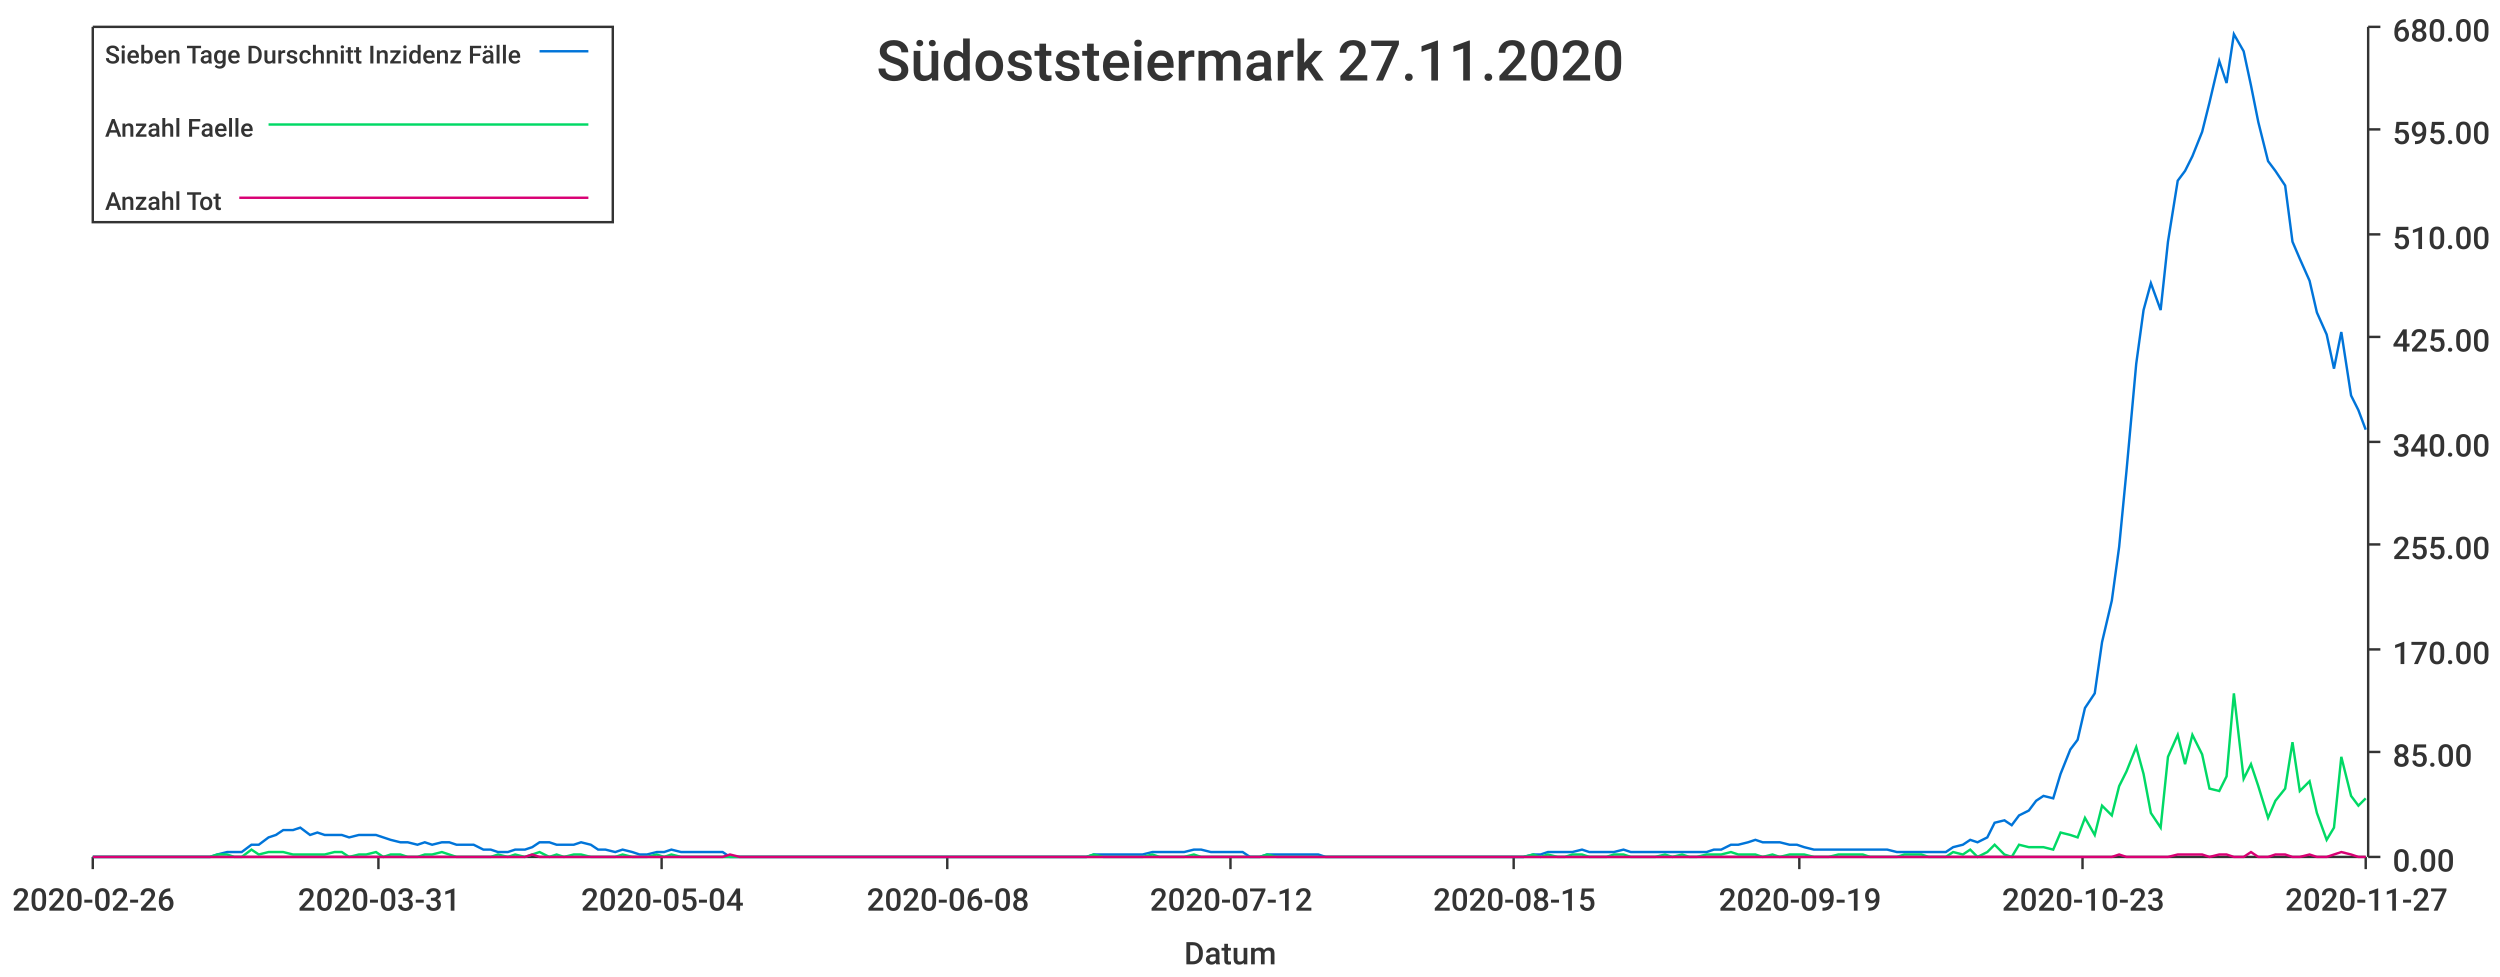
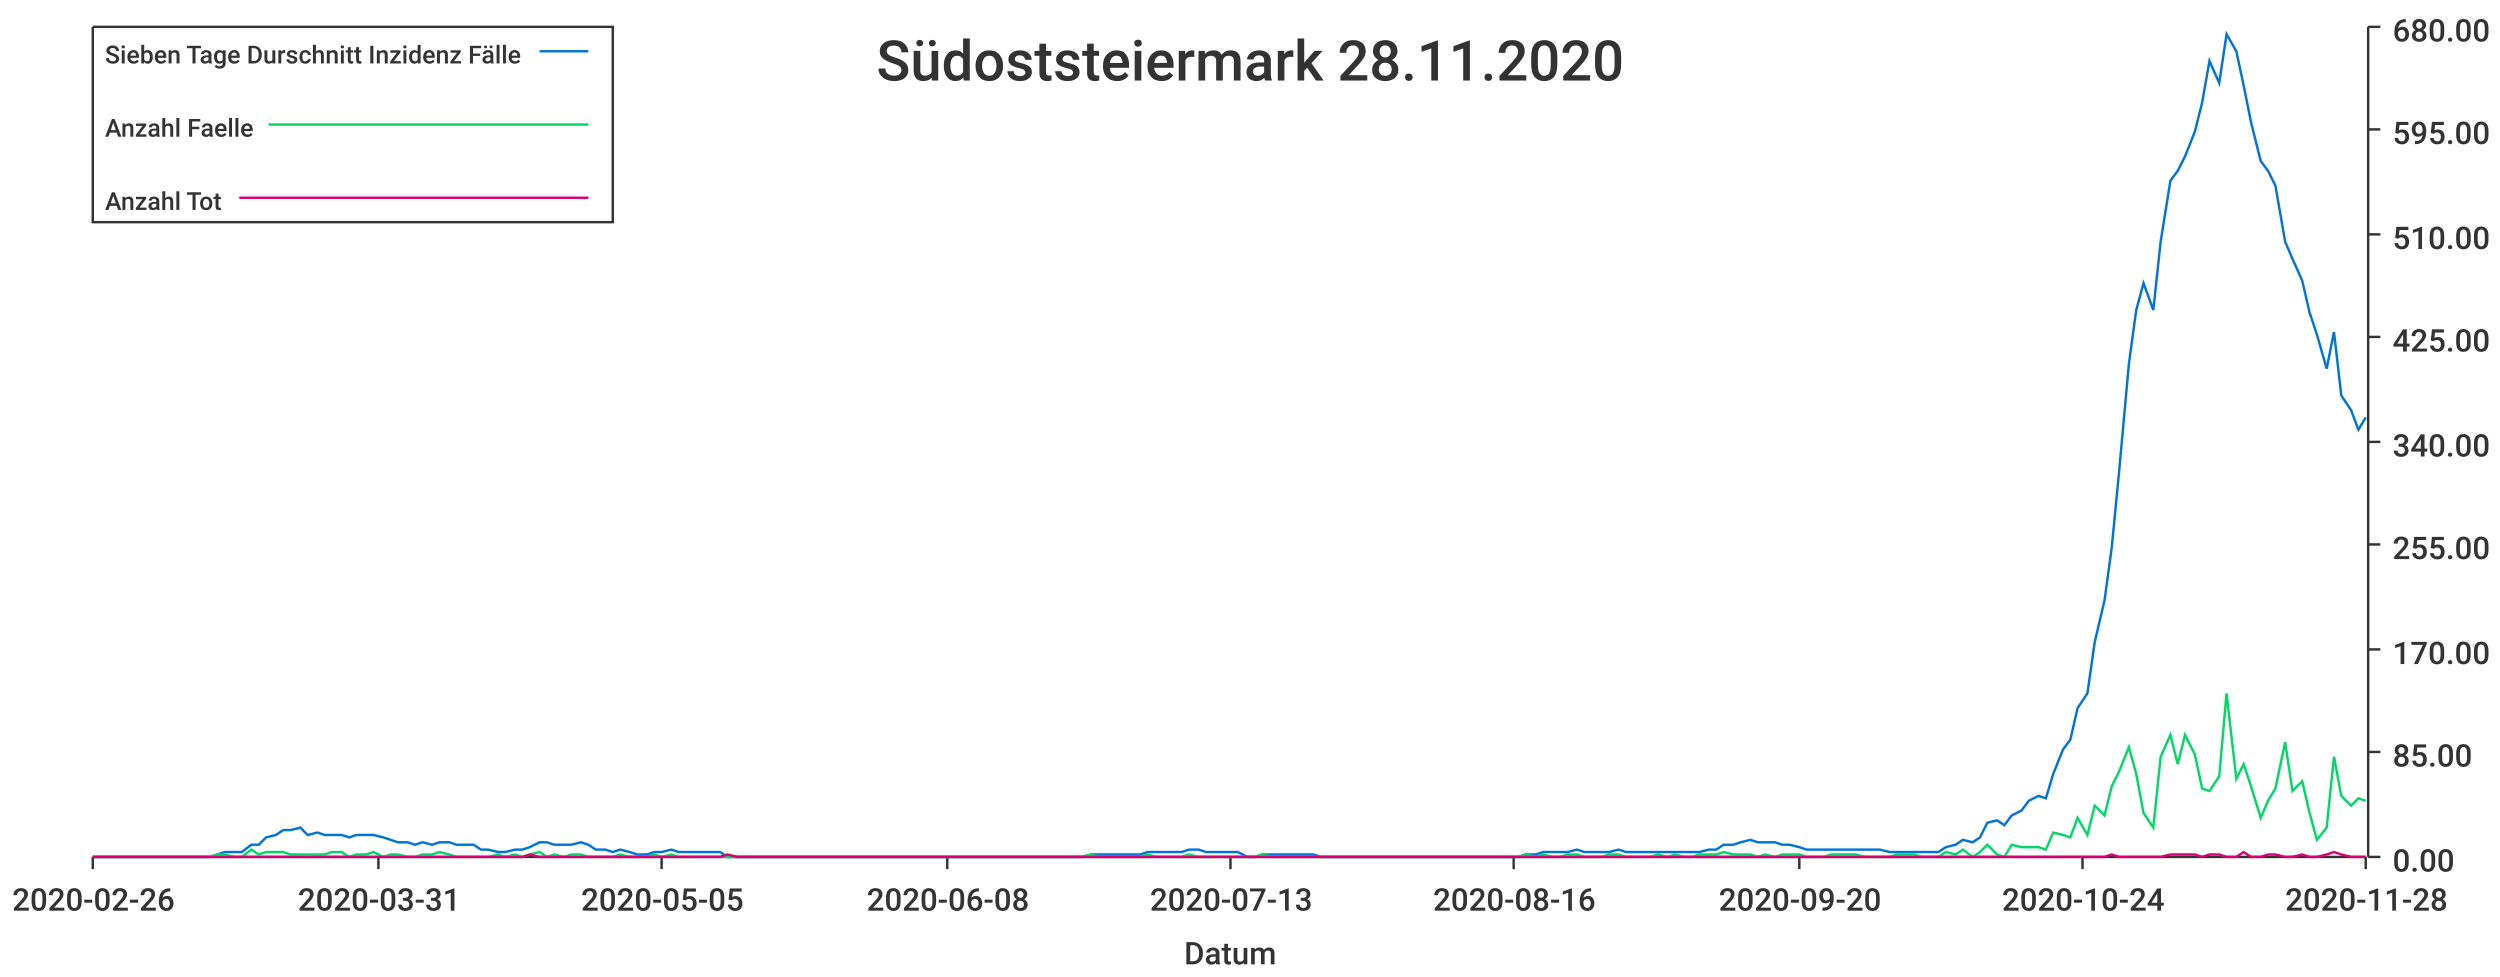
<svg xmlns="http://www.w3.org/2000/svg" width="1024" height="400">\n<path d="M 0 0 L 1024 0 L 1024 400 L 0 400 L 0 0" style="stroke-width:0;stroke:rgba(255,255,255,1.0);fill:rgba(255,255,255,1.0)" />
  <path d="M 38 11 L 969 11 L 969 351 L 38 351 L 38 11" style="stroke-width:0;stroke:rgba(255,255,255,1.0);fill:rgba(255,255,255,1.0)" />
  <path d="M 38 351 L 969 351" style="stroke-width:1;stroke:rgba(51,51,51,1.0);fill:none" />
  <path d="M 38 351 L 38 356" style="stroke-width:1;stroke:rgba(51,51,51,1.0);fill:none" />
  <text x="5" y="373" style="stroke-width:0;stroke:none;fill:rgba(51,51,51,1.0);font-size:12.8px;font-family:'Roboto Medium',sans-serif">2020-02-26</text>
  <path d="M 155 351 L 155 356" style="stroke-width:1;stroke:rgba(51,51,51,1.0);fill:none" />
  <text x="122" y="373" style="stroke-width:0;stroke:none;fill:rgba(51,51,51,1.0);font-size:12.8px;font-family:'Roboto Medium',sans-serif">2020-03-31</text>
  <path d="M 271 351 L 271 356" style="stroke-width:1;stroke:rgba(51,51,51,1.0);fill:none" />
-   <text x="238" y="373" style="stroke-width:0;stroke:none;fill:rgba(51,51,51,1.0);font-size:12.8px;font-family:'Roboto Medium',sans-serif">2020-05-04</text>
+   <text x="238" y="373" style="stroke-width:0;stroke:none;fill:rgba(51,51,51,1.0);font-size:12.8px;font-family:'Roboto Medium',sans-serif">2020-05-05</text>
  <path d="M 388 351 L 388 356" style="stroke-width:1;stroke:rgba(51,51,51,1.0);fill:none" />
  <text x="355" y="373" style="stroke-width:0;stroke:none;fill:rgba(51,51,51,1.0);font-size:12.8px;font-family:'Roboto Medium',sans-serif">2020-06-08</text>
  <path d="M 504 351 L 504 356" style="stroke-width:1;stroke:rgba(51,51,51,1.0);fill:none" />
-   <text x="471" y="373" style="stroke-width:0;stroke:none;fill:rgba(51,51,51,1.0);font-size:12.8px;font-family:'Roboto Medium',sans-serif">2020-07-12</text>
+   <text x="471" y="373" style="stroke-width:0;stroke:none;fill:rgba(51,51,51,1.0);font-size:12.8px;font-family:'Roboto Medium',sans-serif">2020-07-13</text>
  <path d="M 620 351 L 620 356" style="stroke-width:1;stroke:rgba(51,51,51,1.0);fill:none" />
-   <text x="587" y="373" style="stroke-width:0;stroke:none;fill:rgba(51,51,51,1.0);font-size:12.8px;font-family:'Roboto Medium',sans-serif">2020-08-15</text>
+   <text x="587" y="373" style="stroke-width:0;stroke:none;fill:rgba(51,51,51,1.0);font-size:12.8px;font-family:'Roboto Medium',sans-serif">2020-08-16</text>
  <path d="M 737 351 L 737 356" style="stroke-width:1;stroke:rgba(51,51,51,1.0);fill:none" />
-   <text x="704" y="373" style="stroke-width:0;stroke:none;fill:rgba(51,51,51,1.0);font-size:12.8px;font-family:'Roboto Medium',sans-serif">2020-09-19</text>
+   <text x="704" y="373" style="stroke-width:0;stroke:none;fill:rgba(51,51,51,1.0);font-size:12.8px;font-family:'Roboto Medium',sans-serif">2020-09-20</text>
  <path d="M 853 351 L 853 356" style="stroke-width:1;stroke:rgba(51,51,51,1.0);fill:none" />
-   <text x="820" y="373" style="stroke-width:0;stroke:none;fill:rgba(51,51,51,1.0);font-size:12.8px;font-family:'Roboto Medium',sans-serif">2020-10-23</text>
+   <text x="820" y="373" style="stroke-width:0;stroke:none;fill:rgba(51,51,51,1.0);font-size:12.8px;font-family:'Roboto Medium',sans-serif">2020-10-24</text>
  <path d="M 969 351 L 969 356" style="stroke-width:1;stroke:rgba(51,51,51,1.0);fill:none" />
-   <text x="936" y="373" style="stroke-width:0;stroke:none;fill:rgba(51,51,51,1.0);font-size:12.8px;font-family:'Roboto Medium',sans-serif">2020-11-27</text>
+   <text x="936" y="373" style="stroke-width:0;stroke:none;fill:rgba(51,51,51,1.0);font-size:12.8px;font-family:'Roboto Medium',sans-serif">2020-11-28</text>
  <text x="485" y="395" style="stroke-width:0;stroke:none;fill:rgba(51,51,51,1.0);font-size:12.8px;font-family:'Roboto Medium',sans-serif">Datum</text>
  <path d="M 970 351 L 970 11" style="stroke-width:1;stroke:rgba(51,51,51,1.0);fill:none" />
  <path d="M 970 351 L 975 351" style="stroke-width:1;stroke:rgba(51,51,51,1.0);fill:none" />
  <text x="980" y="357" style="stroke-width:0;stroke:none;fill:rgba(51,51,51,1.0);font-size:12.8px;font-family:'Roboto Medium',sans-serif">0.00</text>
  <path d="M 970 308 L 975 308" style="stroke-width:1;stroke:rgba(51,51,51,1.0);fill:none" />
  <text x="980" y="314" style="stroke-width:0;stroke:none;fill:rgba(51,51,51,1.0);font-size:12.8px;font-family:'Roboto Medium',sans-serif">85.00</text>
  <path d="M 970 266 L 975 266" style="stroke-width:1;stroke:rgba(51,51,51,1.0);fill:none" />
  <text x="980" y="272" style="stroke-width:0;stroke:none;fill:rgba(51,51,51,1.0);font-size:12.8px;font-family:'Roboto Medium',sans-serif">170.00</text>
  <path d="M 970 223 L 975 223" style="stroke-width:1;stroke:rgba(51,51,51,1.0);fill:none" />
  <text x="980" y="229" style="stroke-width:0;stroke:none;fill:rgba(51,51,51,1.0);font-size:12.8px;font-family:'Roboto Medium',sans-serif">255.00</text>
  <path d="M 970 181 L 975 181" style="stroke-width:1;stroke:rgba(51,51,51,1.0);fill:none" />
  <text x="980" y="187" style="stroke-width:0;stroke:none;fill:rgba(51,51,51,1.0);font-size:12.8px;font-family:'Roboto Medium',sans-serif">340.00</text>
  <path d="M 970 138 L 975 138" style="stroke-width:1;stroke:rgba(51,51,51,1.0);fill:none" />
  <text x="980" y="144" style="stroke-width:0;stroke:none;fill:rgba(51,51,51,1.0);font-size:12.8px;font-family:'Roboto Medium',sans-serif">425.00</text>
  <path d="M 970 96 L 975 96" style="stroke-width:1;stroke:rgba(51,51,51,1.0);fill:none" />
  <text x="980" y="102" style="stroke-width:0;stroke:none;fill:rgba(51,51,51,1.0);font-size:12.8px;font-family:'Roboto Medium',sans-serif">510.00</text>
  <path d="M 970 53 L 975 53" style="stroke-width:1;stroke:rgba(51,51,51,1.0);fill:none" />
  <text x="980" y="59" style="stroke-width:0;stroke:none;fill:rgba(51,51,51,1.0);font-size:12.8px;font-family:'Roboto Medium',sans-serif">595.00</text>
  <path d="M 970 11 L 975 11" style="stroke-width:1;stroke:rgba(51,51,51,1.0);fill:none" />
  <text x="980" y="17" style="stroke-width:0;stroke:none;fill:rgba(51,51,51,1.0);font-size:12.8px;font-family:'Roboto Medium',sans-serif">680.00</text>
-   <path d="M 38 351 L 42 351 L 45 351 L 49 351 L 52 351 L 55 351 L 59 351 L 62 351 L 66 351 L 69 351 L 72 351 L 76 351 L 79 351 L 83 351 L 86 351 L 89 350 L 93 349 L 96 349 L 99 349 L 103 346 L 106 346 L 110 343 L 113 342 L 116 340 L 120 340 L 123 339 L 127 342 L 130 341 L 133 342 L 137 342 L 140 342 L 143 343 L 147 342 L 150 342 L 154 342 L 157 343 L 160 344 L 164 345 L 167 345 L 171 346 L 174 345 L 177 346 L 181 345 L 184 345 L 187 346 L 191 346 L 194 346 L 198 348 L 201 348 L 204 349 L 208 349 L 211 348 L 215 348 L 218 347 L 221 345 L 225 345 L 228 346 L 231 346 L 235 346 L 238 345 L 242 346 L 245 348 L 248 348 L 252 349 L 255 348 L 259 349 L 262 350 L 265 350 L 269 349 L 272 349 L 275 348 L 279 349 L 282 349 L 286 349 L 289 349 L 292 349 L 296 349 L 299 351 L 303 351 L 306 351 L 309 351 L 313 351 L 316 351 L 319 351 L 323 351 L 326 351 L 330 351 L 333 351 L 336 351 L 340 351 L 343 351 L 347 351 L 350 351 L 353 351 L 357 351 L 360 351 L 364 351 L 367 351 L 370 351 L 374 351 L 377 351 L 380 351 L 384 351 L 387 351 L 391 351 L 394 351 L 397 351 L 401 351 L 404 351 L 408 351 L 411 351 L 414 351 L 418 351 L 421 351 L 424 351 L 428 351 L 431 351 L 435 351 L 438 351 L 441 351 L 445 351 L 448 350 L 452 350 L 455 350 L 458 350 L 462 350 L 465 350 L 468 350 L 472 349 L 475 349 L 479 349 L 482 349 L 485 349 L 489 348 L 492 348 L 496 349 L 499 349 L 502 349 L 506 349 L 509 349 L 512 351 L 516 351 L 519 350 L 523 350 L 526 350 L 529 350 L 533 350 L 536 350 L 540 350 L 543 351 L 546 351 L 550 351 L 553 351 L 556 351 L 560 351 L 563 351 L 567 351 L 570 351 L 573 351 L 577 351 L 580 351 L 584 351 L 587 351 L 590 351 L 594 351 L 597 351 L 600 351 L 604 351 L 607 351 L 611 351 L 614 351 L 617 351 L 621 351 L 624 351 L 628 350 L 631 350 L 634 349 L 638 349 L 641 349 L 644 349 L 648 348 L 651 349 L 655 349 L 658 349 L 661 349 L 665 348 L 668 349 L 672 349 L 675 349 L 678 349 L 682 349 L 685 349 L 689 349 L 692 349 L 695 349 L 699 349 L 702 348 L 705 348 L 709 346 L 712 346 L 716 345 L 719 344 L 722 345 L 726 345 L 729 345 L 733 346 L 736 346 L 739 347 L 743 348 L 746 348 L 749 348 L 753 348 L 756 348 L 760 348 L 763 348 L 766 348 L 770 348 L 773 348 L 777 349 L 780 349 L 783 349 L 787 349 L 790 349 L 793 349 L 797 349 L 800 347 L 804 346 L 807 344 L 810 345 L 814 343 L 817 337 L 821 336 L 824 338 L 827 334 L 831 332 L 834 328 L 837 326 L 841 327 L 844 317 L 848 307 L 851 303 L 854 290 L 858 284 L 861 263 L 865 246 L 868 224 L 871 193 L 875 149 L 878 127 L 881 116 L 885 127 L 888 99 L 892 74 L 895 70 L 898 64 L 902 54 L 905 42 L 909 25 L 912 34 L 915 14 L 919 21 L 922 35 L 925 50 L 929 66 L 932 70 L 936 76 L 939 99 L 942 106 L 946 115 L 949 128 L 953 137 L 956 151 L 959 136 L 963 162 L 966 168 L 969 176" style="stroke-width:1;stroke:rgba(0,116,217,1.0);fill:none" />
-   <path d="M 38 351 L 42 351 L 45 351 L 49 351 L 52 351 L 55 351 L 59 351 L 62 351 L 66 351 L 69 351 L 72 351 L 76 351 L 79 351 L 83 351 L 86 351 L 89 350 L 93 350 L 96 351 L 99 351 L 103 348 L 106 350 L 110 349 L 113 349 L 116 349 L 120 350 L 123 350 L 127 350 L 130 350 L 133 350 L 137 349 L 140 349 L 143 351 L 147 350 L 150 350 L 154 349 L 157 351 L 160 350 L 164 350 L 167 351 L 171 351 L 174 350 L 177 350 L 181 349 L 184 350 L 187 351 L 191 351 L 194 351 L 198 351 L 201 351 L 204 350 L 208 351 L 211 350 L 215 351 L 218 350 L 221 349 L 225 351 L 228 350 L 231 351 L 235 350 L 238 350 L 242 351 L 245 351 L 248 351 L 252 351 L 255 350 L 259 351 L 262 351 L 265 351 L 269 350 L 272 351 L 275 350 L 279 351 L 282 351 L 286 351 L 289 351 L 292 351 L 296 351 L 299 351 L 303 351 L 306 351 L 309 351 L 313 351 L 316 351 L 319 351 L 323 351 L 326 351 L 330 351 L 333 351 L 336 351 L 340 351 L 343 351 L 347 351 L 350 351 L 353 351 L 357 351 L 360 351 L 364 351 L 367 351 L 370 351 L 374 351 L 377 351 L 380 351 L 384 351 L 387 351 L 391 351 L 394 351 L 397 351 L 401 351 L 404 351 L 408 351 L 411 351 L 414 351 L 418 351 L 421 351 L 424 351 L 428 351 L 431 351 L 435 351 L 438 351 L 441 351 L 445 351 L 448 350 L 452 351 L 455 351 L 458 351 L 462 351 L 465 351 L 468 351 L 472 350 L 475 351 L 479 351 L 482 351 L 485 351 L 489 350 L 492 351 L 496 351 L 499 351 L 502 351 L 506 351 L 509 351 L 512 351 L 516 351 L 519 350 L 523 351 L 526 351 L 529 351 L 533 351 L 536 351 L 540 351 L 543 351 L 546 351 L 550 351 L 553 351 L 556 351 L 560 351 L 563 351 L 567 351 L 570 351 L 573 351 L 577 351 L 580 351 L 584 351 L 587 351 L 590 351 L 594 351 L 597 351 L 600 351 L 604 351 L 607 351 L 611 351 L 614 351 L 617 351 L 621 351 L 624 351 L 628 350 L 631 351 L 634 350 L 638 351 L 641 351 L 644 350 L 648 350 L 651 351 L 655 351 L 658 351 L 661 350 L 665 350 L 668 351 L 672 351 L 675 351 L 678 351 L 682 350 L 685 351 L 689 350 L 692 351 L 695 351 L 699 350 L 702 350 L 705 350 L 709 349 L 712 350 L 716 350 L 719 350 L 722 351 L 726 350 L 729 351 L 733 350 L 736 350 L 739 350 L 743 351 L 746 351 L 749 351 L 753 350 L 756 350 L 760 350 L 763 350 L 766 351 L 770 351 L 773 351 L 777 351 L 780 350 L 783 350 L 787 350 L 790 351 L 793 351 L 797 351 L 800 349 L 804 350 L 807 348 L 810 351 L 814 349 L 817 346 L 821 350 L 824 351 L 827 346 L 831 347 L 834 347 L 837 347 L 841 348 L 844 341 L 848 342 L 851 343 L 854 335 L 858 342 L 861 330 L 865 334 L 868 322 L 871 316 L 875 306 L 878 317 L 881 333 L 885 339 L 888 310 L 892 301 L 895 313 L 898 301 L 902 309 L 905 323 L 909 324 L 912 318 L 915 284 L 919 319 L 922 313 L 925 322 L 929 335 L 932 328 L 936 323 L 939 304 L 942 324 L 946 320 L 949 333 L 953 344 L 956 339 L 959 310 L 963 326 L 966 330 L 969 327" style="stroke-width:1;stroke:rgba(0,217,101,1.0);fill:none" />
-   <path d="M 38 351 L 42 351 L 45 351 L 49 351 L 52 351 L 55 351 L 59 351 L 62 351 L 66 351 L 69 351 L 72 351 L 76 351 L 79 351 L 83 351 L 86 351 L 89 351 L 93 351 L 96 351 L 99 351 L 103 351 L 106 351 L 110 351 L 113 351 L 116 351 L 120 351 L 123 351 L 127 351 L 130 351 L 133 351 L 137 351 L 140 351 L 143 351 L 147 351 L 150 351 L 154 351 L 157 351 L 160 351 L 164 351 L 167 351 L 171 351 L 174 351 L 177 351 L 181 351 L 184 351 L 187 351 L 191 351 L 194 351 L 198 351 L 201 351 L 204 351 L 208 351 L 211 351 L 215 351 L 218 350 L 221 351 L 225 351 L 228 351 L 231 351 L 235 351 L 238 351 L 242 351 L 245 351 L 248 351 L 252 351 L 255 351 L 259 351 L 262 351 L 265 351 L 269 351 L 272 351 L 275 351 L 279 351 L 282 351 L 286 351 L 289 351 L 292 351 L 296 351 L 299 350 L 303 351 L 306 351 L 309 351 L 313 351 L 316 351 L 319 351 L 323 351 L 326 351 L 330 351 L 333 351 L 336 351 L 340 351 L 343 351 L 347 351 L 350 351 L 353 351 L 357 351 L 360 351 L 364 351 L 367 351 L 370 351 L 374 351 L 377 351 L 380 351 L 384 351 L 387 351 L 391 351 L 394 351 L 397 351 L 401 351 L 404 351 L 408 351 L 411 351 L 414 351 L 418 351 L 421 351 L 424 351 L 428 351 L 431 351 L 435 351 L 438 351 L 441 351 L 445 351 L 448 351 L 452 351 L 455 351 L 458 351 L 462 351 L 465 351 L 468 351 L 472 351 L 475 351 L 479 351 L 482 351 L 485 351 L 489 351 L 492 351 L 496 351 L 499 351 L 502 351 L 506 351 L 509 351 L 512 351 L 516 351 L 519 351 L 523 351 L 526 351 L 529 351 L 533 351 L 536 351 L 540 351 L 543 351 L 546 351 L 550 351 L 553 351 L 556 351 L 560 351 L 563 351 L 567 351 L 570 351 L 573 351 L 577 351 L 580 351 L 584 351 L 587 351 L 590 351 L 594 351 L 597 351 L 600 351 L 604 351 L 607 351 L 611 351 L 614 351 L 617 351 L 621 351 L 624 351 L 628 351 L 631 351 L 634 351 L 638 351 L 641 351 L 644 351 L 648 351 L 651 351 L 655 351 L 658 351 L 661 351 L 665 351 L 668 351 L 672 351 L 675 351 L 678 351 L 682 351 L 685 351 L 689 351 L 692 351 L 695 351 L 699 351 L 702 351 L 705 351 L 709 351 L 712 351 L 716 351 L 719 351 L 722 351 L 726 351 L 729 351 L 733 351 L 736 351 L 739 351 L 743 351 L 746 351 L 749 351 L 753 351 L 756 351 L 760 351 L 763 351 L 766 351 L 770 351 L 773 351 L 777 351 L 780 351 L 783 351 L 787 351 L 790 351 L 793 351 L 797 351 L 800 351 L 804 351 L 807 351 L 810 351 L 814 351 L 817 351 L 821 351 L 824 351 L 827 351 L 831 351 L 834 351 L 837 351 L 841 351 L 844 351 L 848 351 L 851 351 L 854 351 L 858 351 L 861 351 L 865 351 L 868 350 L 871 351 L 875 351 L 878 351 L 881 351 L 885 351 L 888 351 L 892 350 L 895 350 L 898 350 L 902 350 L 905 351 L 909 350 L 912 350 L 915 351 L 919 351 L 922 349 L 925 351 L 929 351 L 932 350 L 936 350 L 939 351 L 942 351 L 946 350 L 949 351 L 953 351 L 956 350 L 959 349 L 963 350 L 966 351 L 969 351" style="stroke-width:1;stroke:rgba(217,0,116,1.0);fill:none" />
-   <text x="359" y="33" style="stroke-width:0;stroke:none;fill:rgba(51,51,51,1.0);font-size:23.0px;font-family:'Roboto Medium',sans-serif">Südoststeiermark 27.11.2020</text>
+   <path d="M 38 351 L 42 351 L 45 351 L 49 351 L 52 351 L 55 351 L 59 351 L 62 351 L 65 351 L 69 351 L 72 351 L 76 351 L 79 351 L 82 351 L 86 351 L 89 350 L 92 349 L 96 349 L 99 349 L 103 346 L 106 346 L 109 343 L 113 342 L 116 340 L 119 340 L 123 339 L 126 342 L 130 341 L 133 342 L 136 342 L 140 342 L 143 343 L 146 342 L 150 342 L 153 342 L 157 343 L 160 344 L 163 345 L 167 345 L 170 346 L 173 345 L 177 346 L 180 345 L 184 345 L 187 346 L 190 346 L 194 346 L 197 348 L 200 348 L 204 349 L 207 349 L 211 348 L 214 348 L 217 347 L 221 345 L 224 345 L 227 346 L 231 346 L 234 346 L 238 345 L 241 346 L 244 348 L 248 348 L 251 349 L 254 348 L 258 349 L 261 350 L 265 350 L 268 349 L 271 349 L 275 348 L 278 349 L 281 349 L 285 349 L 288 349 L 291 349 L 295 349 L 298 351 L 302 351 L 305 351 L 308 351 L 312 351 L 315 351 L 318 351 L 322 351 L 325 351 L 329 351 L 332 351 L 335 351 L 339 351 L 342 351 L 345 351 L 349 351 L 352 351 L 356 351 L 359 351 L 362 351 L 366 351 L 369 351 L 372 351 L 376 351 L 379 351 L 383 351 L 386 351 L 389 351 L 393 351 L 396 351 L 399 351 L 403 351 L 406 351 L 410 351 L 413 351 L 416 351 L 420 351 L 423 351 L 426 351 L 430 351 L 433 351 L 437 351 L 440 351 L 443 351 L 447 350 L 450 350 L 453 350 L 457 350 L 460 350 L 464 350 L 467 350 L 470 349 L 474 349 L 477 349 L 480 349 L 484 349 L 487 348 L 491 348 L 494 349 L 497 349 L 501 349 L 504 349 L 507 349 L 511 351 L 514 351 L 517 350 L 521 350 L 524 350 L 528 350 L 531 350 L 534 350 L 538 350 L 541 351 L 544 351 L 548 351 L 551 351 L 555 351 L 558 351 L 561 351 L 565 351 L 568 351 L 571 351 L 575 351 L 578 351 L 582 351 L 585 351 L 588 351 L 592 351 L 595 351 L 598 351 L 602 351 L 605 351 L 609 351 L 612 351 L 615 351 L 619 351 L 622 351 L 625 350 L 629 350 L 632 349 L 636 349 L 639 349 L 642 349 L 646 348 L 649 349 L 652 349 L 656 349 L 659 349 L 663 348 L 666 349 L 669 349 L 673 349 L 676 349 L 679 349 L 683 349 L 686 349 L 690 349 L 693 349 L 696 349 L 700 348 L 703 348 L 706 346 L 710 346 L 713 345 L 717 344 L 720 345 L 723 345 L 727 345 L 730 346 L 733 346 L 737 347 L 740 348 L 743 348 L 747 348 L 750 348 L 754 348 L 757 348 L 760 348 L 764 348 L 767 348 L 770 348 L 774 349 L 777 349 L 781 349 L 784 349 L 787 349 L 791 349 L 794 349 L 797 347 L 801 346 L 804 344 L 808 345 L 811 343 L 814 337 L 818 336 L 821 338 L 824 334 L 828 332 L 831 328 L 835 326 L 838 327 L 841 317 L 845 307 L 848 303 L 851 290 L 855 284 L 858 263 L 862 246 L 865 224 L 868 193 L 872 149 L 875 127 L 878 116 L 882 127 L 885 99 L 889 74 L 892 70 L 895 64 L 899 54 L 902 42 L 905 25 L 909 34 L 912 14 L 916 21 L 919 35 L 922 50 L 926 66 L 929 70 L 932 76 L 936 99 L 939 106 L 943 115 L 946 128 L 949 137 L 953 151 L 956 136 L 959 162 L 963 168 L 966 176 L 969 171" style="stroke-width:1;stroke:rgba(0,116,217,1.0);fill:none" />
+   <path d="M 38 351 L 42 351 L 45 351 L 49 351 L 52 351 L 55 351 L 59 351 L 62 351 L 65 351 L 69 351 L 72 351 L 76 351 L 79 351 L 82 351 L 86 351 L 89 350 L 92 350 L 96 351 L 99 351 L 103 348 L 106 350 L 109 349 L 113 349 L 116 349 L 119 350 L 123 350 L 126 350 L 130 350 L 133 350 L 136 349 L 140 349 L 143 351 L 146 350 L 150 350 L 153 349 L 157 351 L 160 350 L 163 350 L 167 351 L 170 351 L 173 350 L 177 350 L 180 349 L 184 350 L 187 351 L 190 351 L 194 351 L 197 351 L 200 351 L 204 350 L 207 351 L 211 350 L 214 351 L 217 350 L 221 349 L 224 351 L 227 350 L 231 351 L 234 350 L 238 350 L 241 351 L 244 351 L 248 351 L 251 351 L 254 350 L 258 351 L 261 351 L 265 351 L 268 350 L 271 351 L 275 350 L 278 351 L 281 351 L 285 351 L 288 351 L 291 351 L 295 351 L 298 351 L 302 351 L 305 351 L 308 351 L 312 351 L 315 351 L 318 351 L 322 351 L 325 351 L 329 351 L 332 351 L 335 351 L 339 351 L 342 351 L 345 351 L 349 351 L 352 351 L 356 351 L 359 351 L 362 351 L 366 351 L 369 351 L 372 351 L 376 351 L 379 351 L 383 351 L 386 351 L 389 351 L 393 351 L 396 351 L 399 351 L 403 351 L 406 351 L 410 351 L 413 351 L 416 351 L 420 351 L 423 351 L 426 351 L 430 351 L 433 351 L 437 351 L 440 351 L 443 351 L 447 350 L 450 351 L 453 351 L 457 351 L 460 351 L 464 351 L 467 351 L 470 350 L 474 351 L 477 351 L 480 351 L 484 351 L 487 350 L 491 351 L 494 351 L 497 351 L 501 351 L 504 351 L 507 351 L 511 351 L 514 351 L 517 350 L 521 351 L 524 351 L 528 351 L 531 351 L 534 351 L 538 351 L 541 351 L 544 351 L 548 351 L 551 351 L 555 351 L 558 351 L 561 351 L 565 351 L 568 351 L 571 351 L 575 351 L 578 351 L 582 351 L 585 351 L 588 351 L 592 351 L 595 351 L 598 351 L 602 351 L 605 351 L 609 351 L 612 351 L 615 351 L 619 351 L 622 351 L 625 350 L 629 351 L 632 350 L 636 351 L 639 351 L 642 350 L 646 350 L 649 351 L 652 351 L 656 351 L 659 350 L 663 350 L 666 351 L 669 351 L 673 351 L 676 351 L 679 350 L 683 351 L 686 350 L 690 351 L 693 351 L 696 350 L 700 350 L 703 350 L 706 349 L 710 350 L 713 350 L 717 350 L 720 351 L 723 350 L 727 351 L 730 350 L 733 350 L 737 350 L 740 351 L 743 351 L 747 351 L 750 350 L 754 350 L 757 350 L 760 350 L 764 351 L 767 351 L 770 351 L 774 351 L 777 350 L 781 350 L 784 350 L 787 351 L 791 351 L 794 351 L 797 349 L 801 350 L 804 348 L 808 351 L 811 349 L 814 346 L 818 350 L 821 351 L 824 346 L 828 347 L 831 347 L 835 347 L 838 348 L 841 341 L 845 342 L 848 343 L 851 335 L 855 342 L 858 330 L 862 334 L 865 322 L 868 316 L 872 306 L 875 317 L 878 333 L 882 339 L 885 310 L 889 301 L 892 313 L 895 301 L 899 309 L 902 323 L 905 324 L 909 318 L 912 284 L 916 319 L 919 313 L 922 322 L 926 335 L 929 328 L 932 323 L 936 304 L 939 324 L 943 320 L 946 333 L 949 344 L 953 339 L 956 310 L 959 326 L 963 330 L 966 327 L 969 328" style="stroke-width:1;stroke:rgba(0,217,101,1.0);fill:none" />
+   <path d="M 38 351 L 42 351 L 45 351 L 49 351 L 52 351 L 55 351 L 59 351 L 62 351 L 65 351 L 69 351 L 72 351 L 76 351 L 79 351 L 82 351 L 86 351 L 89 351 L 92 351 L 96 351 L 99 351 L 103 351 L 106 351 L 109 351 L 113 351 L 116 351 L 119 351 L 123 351 L 126 351 L 130 351 L 133 351 L 136 351 L 140 351 L 143 351 L 146 351 L 150 351 L 153 351 L 157 351 L 160 351 L 163 351 L 167 351 L 170 351 L 173 351 L 177 351 L 180 351 L 184 351 L 187 351 L 190 351 L 194 351 L 197 351 L 200 351 L 204 351 L 207 351 L 211 351 L 214 351 L 217 350 L 221 351 L 224 351 L 227 351 L 231 351 L 234 351 L 238 351 L 241 351 L 244 351 L 248 351 L 251 351 L 254 351 L 258 351 L 261 351 L 265 351 L 268 351 L 271 351 L 275 351 L 278 351 L 281 351 L 285 351 L 288 351 L 291 351 L 295 351 L 298 350 L 302 351 L 305 351 L 308 351 L 312 351 L 315 351 L 318 351 L 322 351 L 325 351 L 329 351 L 332 351 L 335 351 L 339 351 L 342 351 L 345 351 L 349 351 L 352 351 L 356 351 L 359 351 L 362 351 L 366 351 L 369 351 L 372 351 L 376 351 L 379 351 L 383 351 L 386 351 L 389 351 L 393 351 L 396 351 L 399 351 L 403 351 L 406 351 L 410 351 L 413 351 L 416 351 L 420 351 L 423 351 L 426 351 L 430 351 L 433 351 L 437 351 L 440 351 L 443 351 L 447 351 L 450 351 L 453 351 L 457 351 L 460 351 L 464 351 L 467 351 L 470 351 L 474 351 L 477 351 L 480 351 L 484 351 L 487 351 L 491 351 L 494 351 L 497 351 L 501 351 L 504 351 L 507 351 L 511 351 L 514 351 L 517 351 L 521 351 L 524 351 L 528 351 L 531 351 L 534 351 L 538 351 L 541 351 L 544 351 L 548 351 L 551 351 L 555 351 L 558 351 L 561 351 L 565 351 L 568 351 L 571 351 L 575 351 L 578 351 L 582 351 L 585 351 L 588 351 L 592 351 L 595 351 L 598 351 L 602 351 L 605 351 L 609 351 L 612 351 L 615 351 L 619 351 L 622 351 L 625 351 L 629 351 L 632 351 L 636 351 L 639 351 L 642 351 L 646 351 L 649 351 L 652 351 L 656 351 L 659 351 L 663 351 L 666 351 L 669 351 L 673 351 L 676 351 L 679 351 L 683 351 L 686 351 L 690 351 L 693 351 L 696 351 L 700 351 L 703 351 L 706 351 L 710 351 L 713 351 L 717 351 L 720 351 L 723 351 L 727 351 L 730 351 L 733 351 L 737 351 L 740 351 L 743 351 L 747 351 L 750 351 L 754 351 L 757 351 L 760 351 L 764 351 L 767 351 L 770 351 L 774 351 L 777 351 L 781 351 L 784 351 L 787 351 L 791 351 L 794 351 L 797 351 L 801 351 L 804 351 L 808 351 L 811 351 L 814 351 L 818 351 L 821 351 L 824 351 L 828 351 L 831 351 L 835 351 L 838 351 L 841 351 L 845 351 L 848 351 L 851 351 L 855 351 L 858 351 L 862 351 L 865 350 L 868 351 L 872 351 L 875 351 L 878 351 L 882 351 L 885 351 L 889 350 L 892 350 L 895 350 L 899 350 L 902 351 L 905 350 L 909 350 L 912 351 L 916 351 L 919 349 L 922 351 L 926 351 L 929 350 L 932 350 L 936 351 L 939 351 L 943 350 L 946 351 L 949 351 L 953 350 L 956 349 L 959 350 L 963 351 L 966 351 L 969 351" style="stroke-width:1;stroke:rgba(217,0,116,1.0);fill:none" />
+   <text x="359" y="33" style="stroke-width:0;stroke:none;fill:rgba(51,51,51,1.0);font-size:23.0px;font-family:'Roboto Medium',sans-serif">Südoststeiermark 28.11.2020</text>
  <path d="M 38 11 L 251 11 L 251 91 L 38 91 L 38 11" style="stroke-width:1;stroke:rgba(51,51,51,1.0);fill:rgba(255,255,255,1.0)" />
  <text x="43" y="26" style="stroke-width:0;stroke:none;fill:rgba(51,51,51,1.0);font-size:10.2px;font-family:'Roboto Medium',sans-serif">Sieben Tage Durschnitt Inzidenz Fälle</text>
  <path d="M 221 21 L 241 21" style="stroke-width:1;stroke:rgba(0,116,217,1.0);fill:none" />
  <text x="43" y="56" style="stroke-width:0;stroke:none;fill:rgba(51,51,51,1.0);font-size:10.2px;font-family:'Roboto Medium',sans-serif">Anzahl Faelle</text>
  <path d="M 110 51 L 241 51" style="stroke-width:1;stroke:rgba(0,217,101,1.0);fill:none" />
  <text x="43" y="86" style="stroke-width:0;stroke:none;fill:rgba(51,51,51,1.0);font-size:10.2px;font-family:'Roboto Medium',sans-serif">Anzahl Tot</text>
  <path d="M 98 81 L 241 81" style="stroke-width:1;stroke:rgba(217,0,116,1.0);fill:none" />
</svg>
